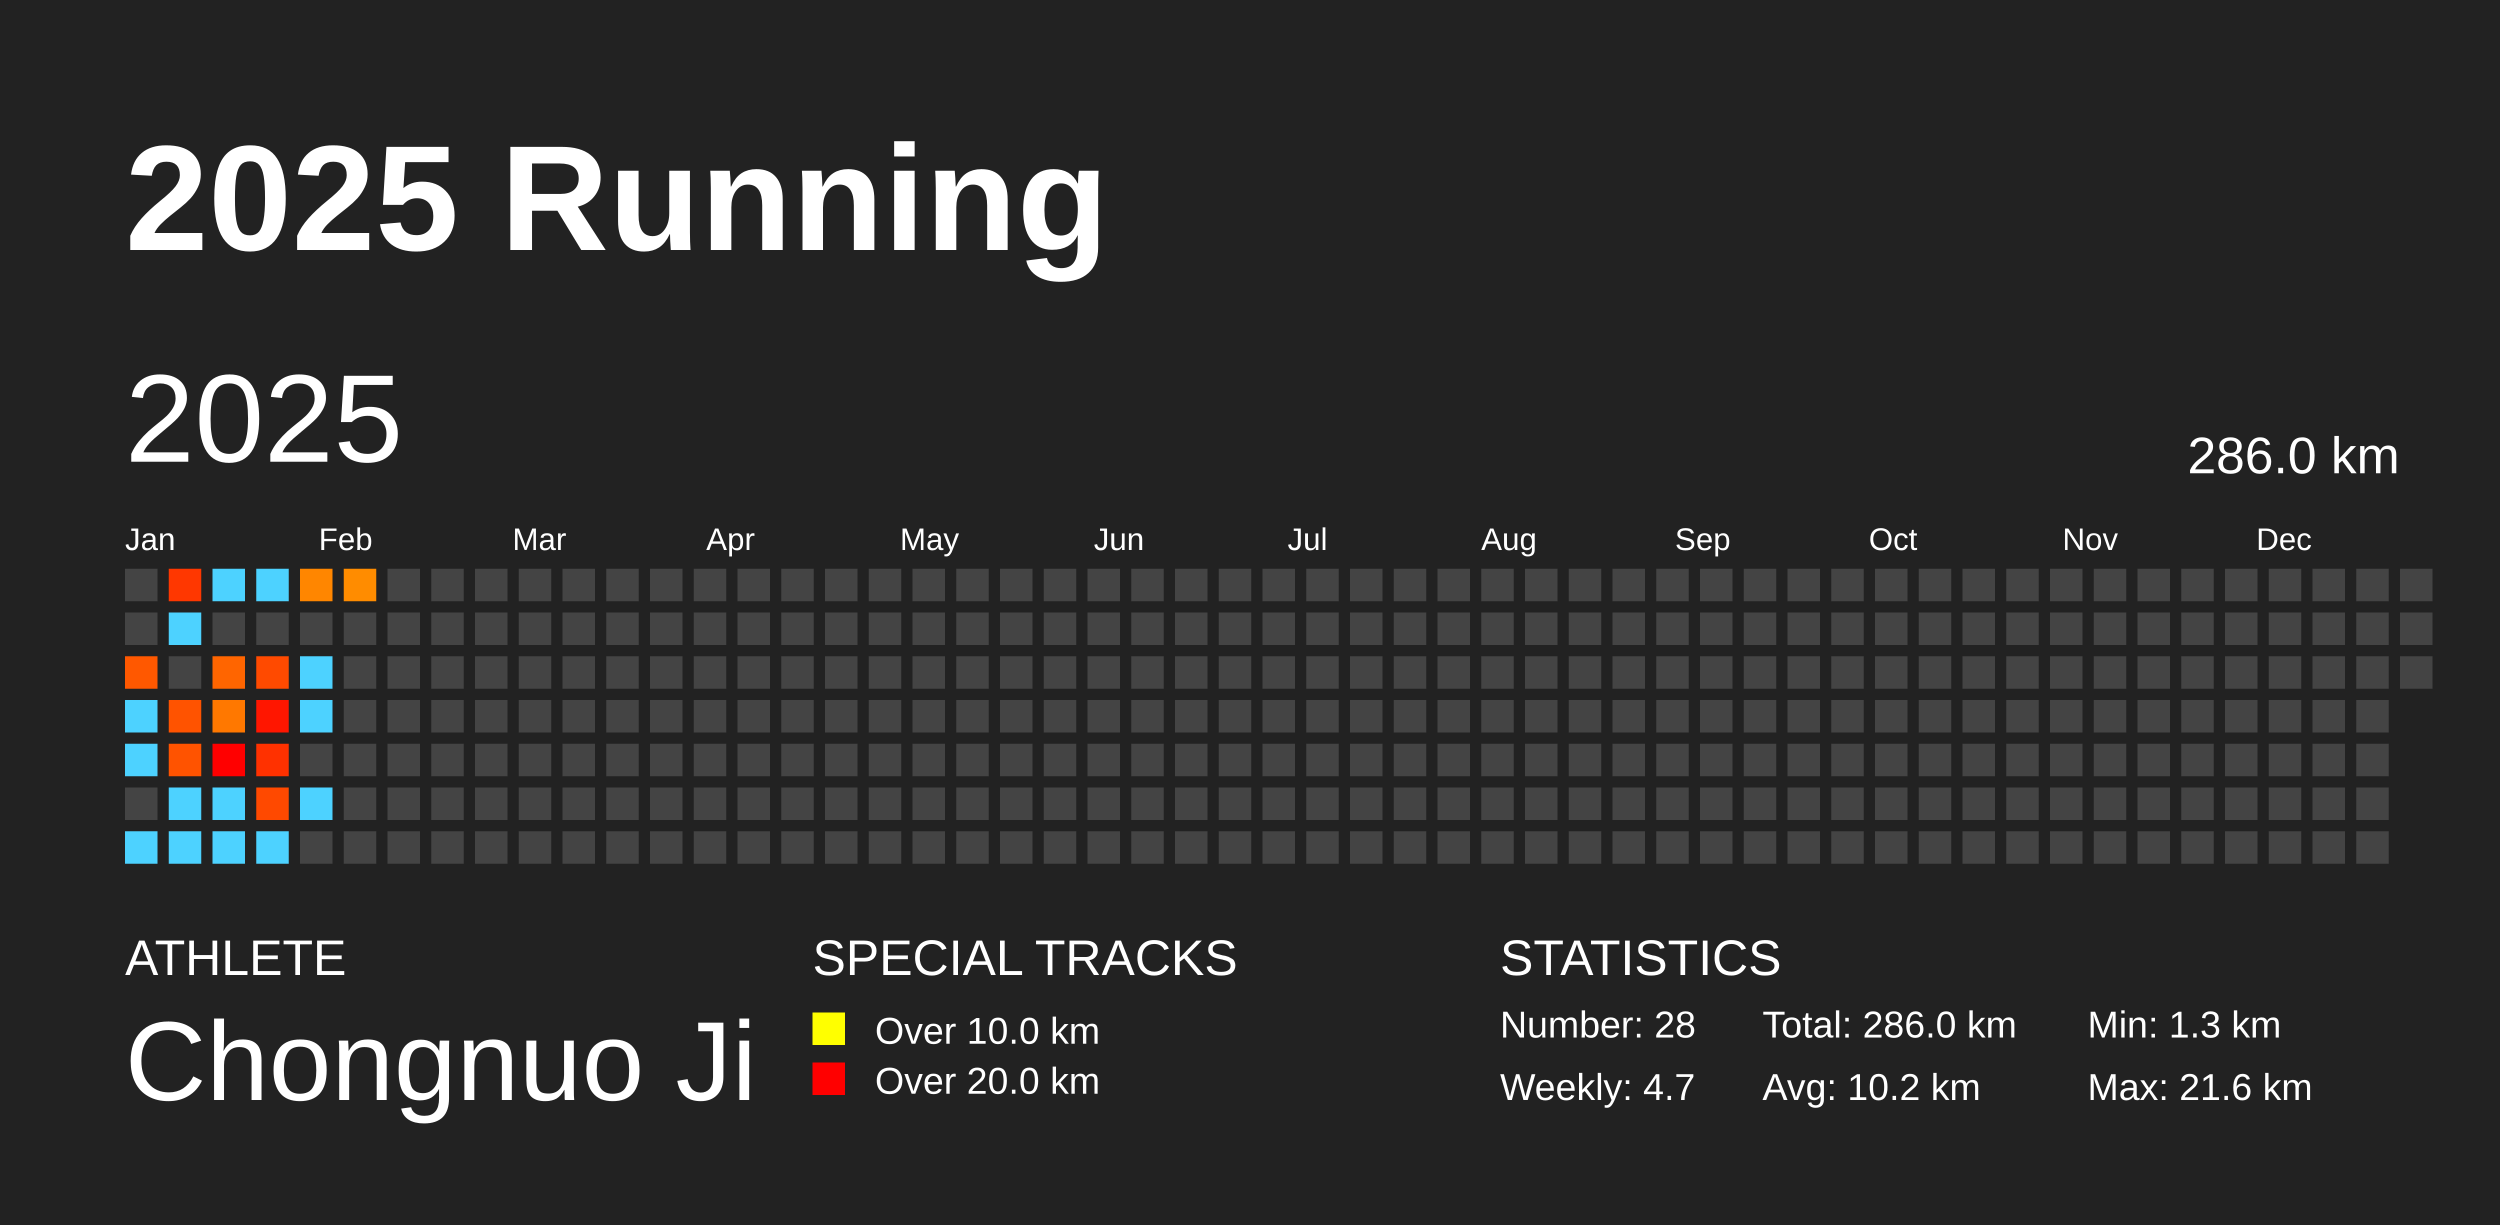
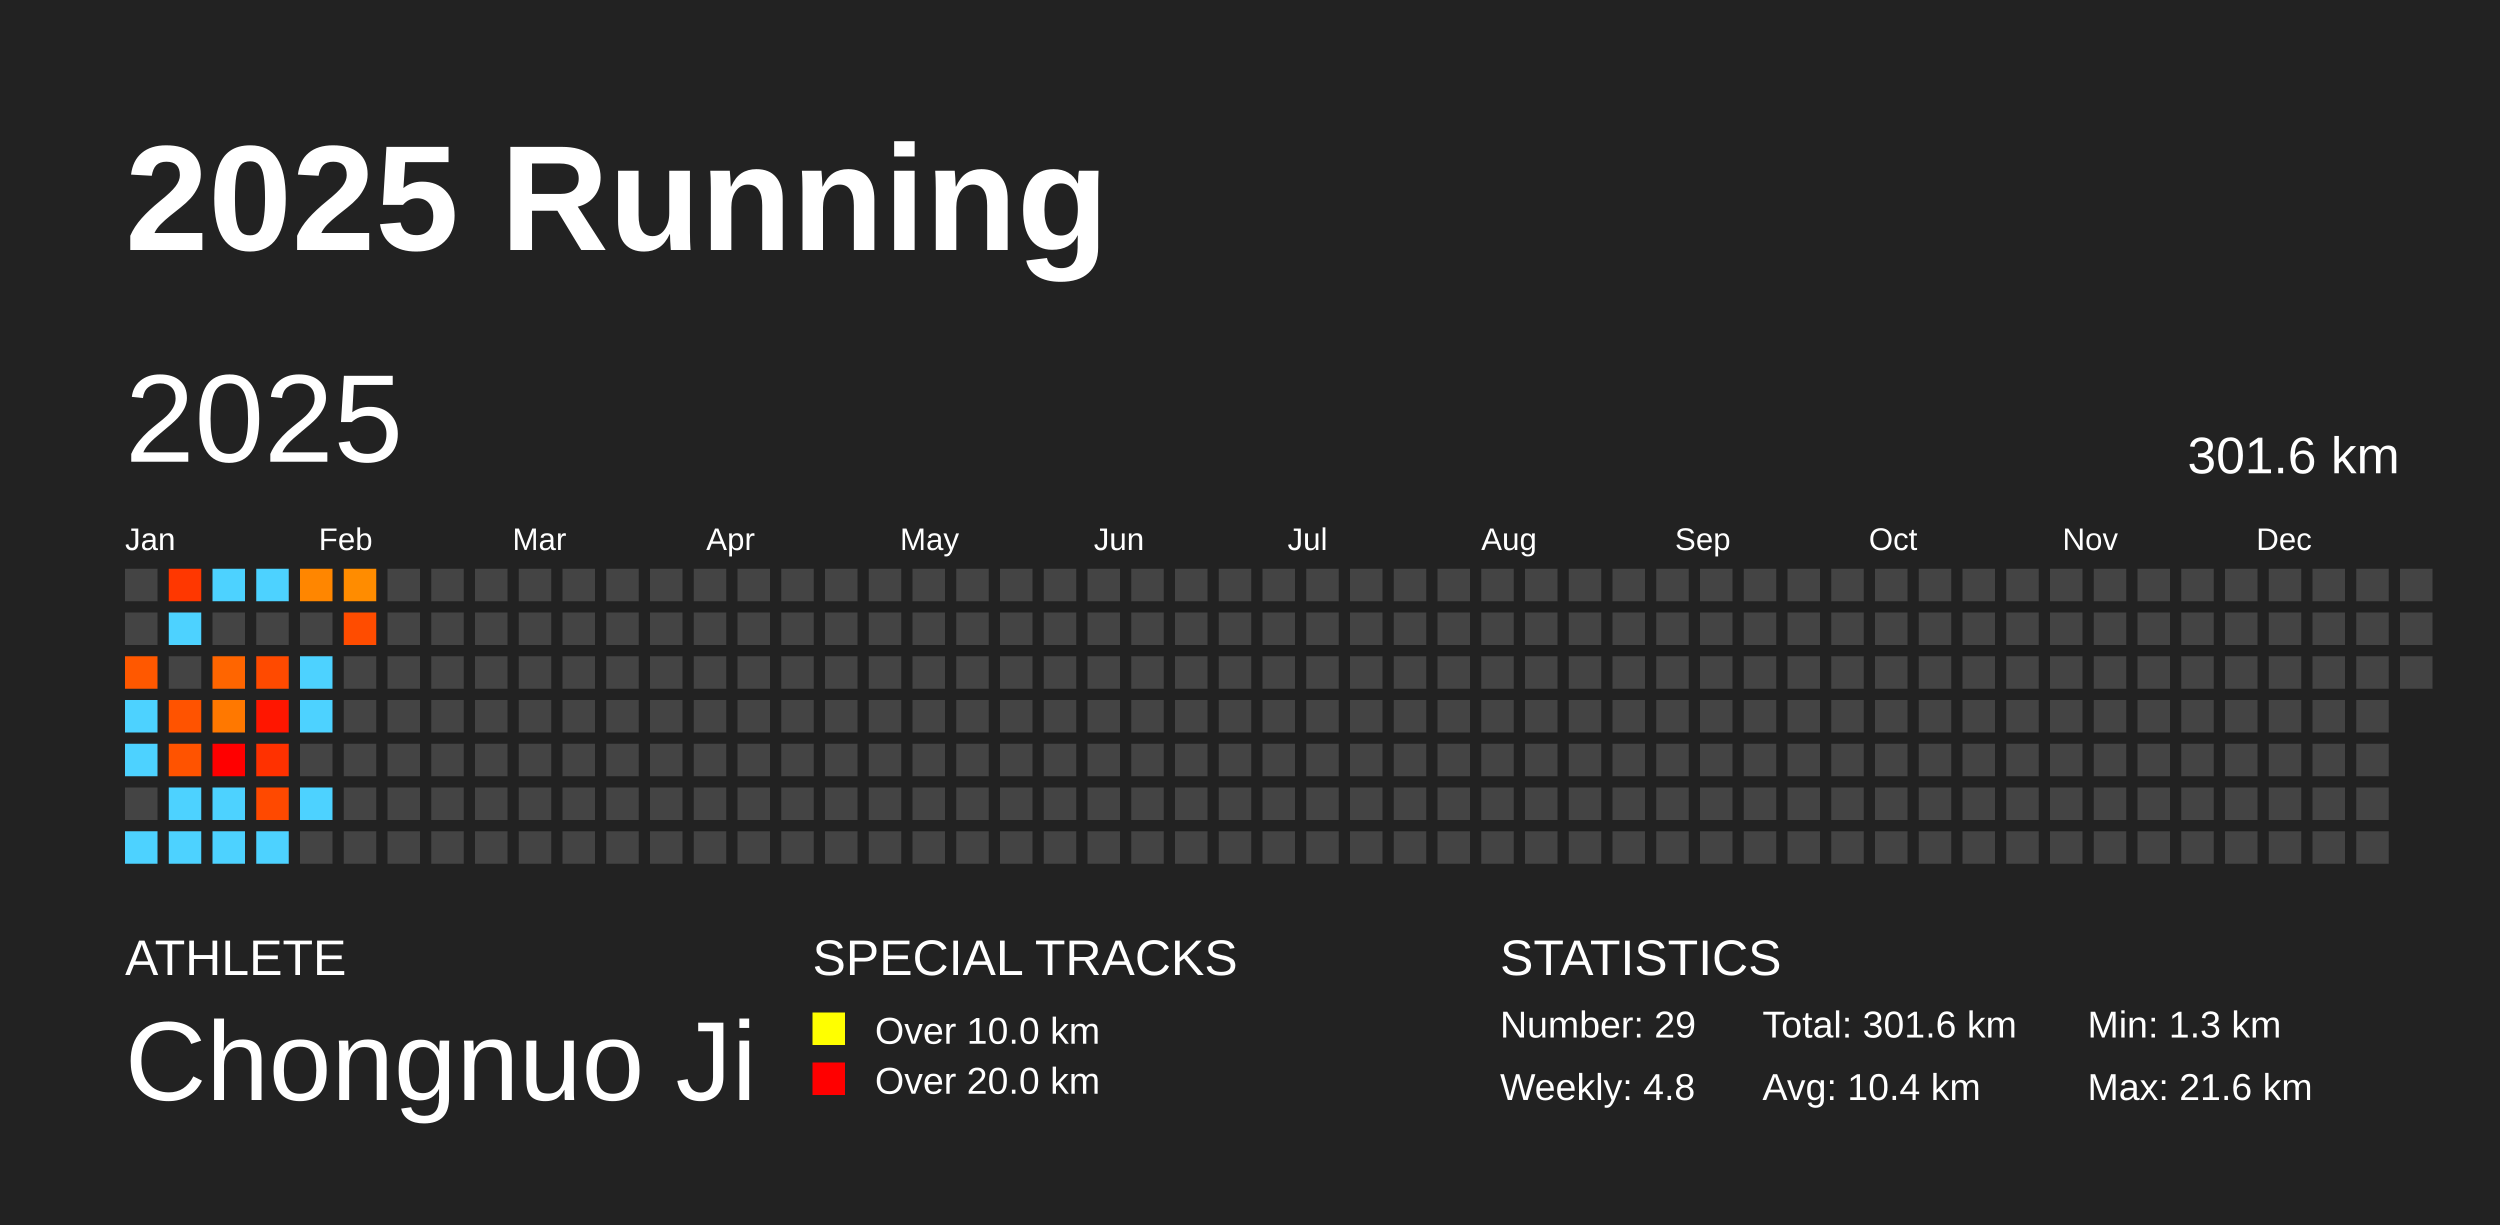
<svg xmlns="http://www.w3.org/2000/svg" baseProfile="full" height="98mm" version="1.1" viewBox="0,0,200,98" width="200mm">
  <defs />
  <rect fill="#222222" height="98" width="200" x="0" y="0" />
  <text fill="#FFFFFF" style="font-size:12px; font-family:Arial; font-weight:bold;" x="10" y="20">2025 Running</text>
  <text fill="#FFFFFF" style="font-size:4px; font-family:Arial" x="10" y="78">ATHLETE</text>
  <text fill="#FFFFFF" style="font-size:9px; font-family:Arial" x="10" y="88">Chongnuo Ji</text>
  <text fill="#FFFFFF" style="font-size:4px; font-family:Arial" x="65" y="78">SPECIAL TRACKS</text>
  <rect fill="yellow" height="2.6" width="2.6" x="65" y="81" />
  <text fill="#FFFFFF" style="font-size:3px; font-family:Arial" x="70" y="83.5">Over 10.0 km</text>
  <rect fill="red" height="2.6" width="2.6" x="65" y="85" />
  <text fill="#FFFFFF" style="font-size:3px; font-family:Arial" x="70" y="87.5">Over 20.0 km</text>
  <text fill="#FFFFFF" style="font-size:4px; font-family:Arial" x="120" y="78">STATISTICS</text>
-   <text fill="#FFFFFF" style="font-size:3px; font-family:Arial" x="120" y="83">Number: 28</text>
-   <text fill="#FFFFFF" style="font-size:3px; font-family:Arial" x="120" y="88">Weekly: 4.7</text>
-   <text fill="#FFFFFF" style="font-size:3px; font-family:Arial" x="141" y="83">Total: 286.0 km</text>
-   <text fill="#FFFFFF" style="font-size:3px; font-family:Arial" x="141" y="88">Avg: 10.2 km</text>
+   <text fill="#FFFFFF" style="font-size:3px; font-family:Arial" x="120" y="83">Number: 29</text>
+   <text fill="#FFFFFF" style="font-size:3px; font-family:Arial" x="120" y="88">Weekly: 4.8</text>
+   <text fill="#FFFFFF" style="font-size:3px; font-family:Arial" x="141" y="83">Total: 301.6 km</text>
+   <text fill="#FFFFFF" style="font-size:3px; font-family:Arial" x="141" y="88">Avg: 10.4 km</text>
  <text fill="#FFFFFF" style="font-size:3px; font-family:Arial" x="167" y="83">Min: 1.3 km</text>
  <text fill="#FFFFFF" style="font-size:3px; font-family:Arial" x="167" y="88">Max: 21.6 km</text>
  <text dominant-baseline="hanging" fill="#FFFFFF" style="font-size:10.0px; font-family:Arial;" x="10" y="30">2025</text>
-   <text dominant-baseline="hanging" fill="#FFFFFF" style="font-size:4.125px; font-family:Arial;" x="175" y="35">286.0 km</text>
+   <text dominant-baseline="hanging" fill="#FFFFFF" style="font-size:4.125px; font-family:Arial;" x="175" y="35">301.6 km</text>
  <text fill="#FFFFFF" style="font-size:2.5px; font-family:Arial" x="10.0" y="44">Jan</text>
  <text fill="#FFFFFF" style="font-size:2.5px; font-family:Arial" x="25.5" y="44">Feb</text>
  <text fill="#FFFFFF" style="font-size:2.5px; font-family:Arial" x="41.0" y="44">Mar</text>
  <text fill="#FFFFFF" style="font-size:2.5px; font-family:Arial" x="56.5" y="44">Apr</text>
  <text fill="#FFFFFF" style="font-size:2.5px; font-family:Arial" x="72.0" y="44">May</text>
  <text fill="#FFFFFF" style="font-size:2.5px; font-family:Arial" x="87.5" y="44">Jun</text>
  <text fill="#FFFFFF" style="font-size:2.5px; font-family:Arial" x="103.0" y="44">Jul</text>
  <text fill="#FFFFFF" style="font-size:2.5px; font-family:Arial" x="118.5" y="44">Aug</text>
  <text fill="#FFFFFF" style="font-size:2.5px; font-family:Arial" x="134.0" y="44">Sep</text>
  <text fill="#FFFFFF" style="font-size:2.5px; font-family:Arial" x="149.5" y="44">Oct</text>
  <text fill="#FFFFFF" style="font-size:2.5px; font-family:Arial" x="165.0" y="44">Nov</text>
  <text fill="#FFFFFF" style="font-size:2.5px; font-family:Arial" x="180.5" y="44">Dec</text>
  <rect fill="#444444" height="2.6" width="2.6" x="10.0" y="45.5" />
  <rect fill="#444444" height="2.6" width="2.6" x="10.0" y="49.0" />
  <rect fill="#ff5800" height="2.6" width="2.6" x="10.0" y="52.5" />
  <rect fill="#4dd2ff" height="2.6" width="2.6" x="10.0" y="56.0" />
  <rect fill="#4dd2ff" height="2.6" width="2.6" x="10.0" y="59.5" />
  <rect fill="#444444" height="2.6" width="2.6" x="10.0" y="63.0" />
  <rect fill="#4dd2ff" height="2.6" width="2.6" x="10.0" y="66.5" />
  <rect fill="#ff3700" height="2.6" width="2.6" x="13.5" y="45.5" />
  <rect fill="#4dd2ff" height="2.6" width="2.6" x="13.5" y="49.0" />
  <rect fill="#444444" height="2.6" width="2.6" x="13.5" y="52.5" />
  <rect fill="#ff5300" height="2.6" width="2.6" x="13.5" y="56.0" />
  <rect fill="#ff5300" height="2.6" width="2.6" x="13.5" y="59.5" />
  <rect fill="#4dd2ff" height="2.6" width="2.6" x="13.5" y="63.0" />
  <rect fill="#4dd2ff" height="2.6" width="2.6" x="13.5" y="66.5" />
  <rect fill="#4dd2ff" height="2.6" width="2.6" x="17.0" y="45.5" />
  <rect fill="#444444" height="2.6" width="2.6" x="17.0" y="49.0" />
  <rect fill="#ff6500" height="2.6" width="2.6" x="17.0" y="52.5" />
  <rect fill="#ff7800" height="2.6" width="2.6" x="17.0" y="56.0" />
  <rect fill="red" height="2.6" width="2.6" x="17.0" y="59.5" />
  <rect fill="#4dd2ff" height="2.6" width="2.6" x="17.0" y="63.0" />
  <rect fill="#4dd2ff" height="2.6" width="2.6" x="17.0" y="66.5" />
  <rect fill="#4dd2ff" height="2.6" width="2.6" x="20.5" y="45.5" />
  <rect fill="#444444" height="2.6" width="2.6" x="20.5" y="49.0" />
  <rect fill="#ff4a00" height="2.6" width="2.6" x="20.5" y="52.5" />
  <rect fill="#ff1600" height="2.6" width="2.6" x="20.5" y="56.0" />
  <rect fill="#ff3100" height="2.6" width="2.6" x="20.5" y="59.5" />
  <rect fill="#ff4900" height="2.6" width="2.6" x="20.5" y="63.0" />
  <rect fill="#4dd2ff" height="2.6" width="2.6" x="20.5" y="66.5" />
  <rect fill="#ff8600" height="2.6" width="2.6" x="24.0" y="45.5" />
  <rect fill="#444444" height="2.6" width="2.6" x="24.0" y="49.0" />
  <rect fill="#4dd2ff" height="2.6" width="2.6" x="24.0" y="52.5" />
  <rect fill="#4dd2ff" height="2.6" width="2.6" x="24.0" y="56.0" />
  <rect fill="#444444" height="2.6" width="2.6" x="24.0" y="59.5" />
  <rect fill="#4dd2ff" height="2.6" width="2.6" x="24.0" y="63.0" />
  <rect fill="#444444" height="2.6" width="2.6" x="24.0" y="66.5" />
  <rect fill="#ff8c00" height="2.6" width="2.6" x="27.5" y="45.5" />
-   <rect fill="#444444" height="2.6" width="2.6" x="27.5" y="49.0" />
+   <rect fill="#ff4c00" height="2.6" width="2.6" x="27.5" y="49.0" />
  <rect fill="#444444" height="2.6" width="2.6" x="27.5" y="52.5" />
  <rect fill="#444444" height="2.6" width="2.6" x="27.5" y="56.0" />
  <rect fill="#444444" height="2.6" width="2.6" x="27.5" y="59.5" />
  <rect fill="#444444" height="2.6" width="2.6" x="27.5" y="63.0" />
  <rect fill="#444444" height="2.6" width="2.6" x="27.5" y="66.5" />
  <rect fill="#444444" height="2.6" width="2.6" x="31.0" y="45.5" />
  <rect fill="#444444" height="2.6" width="2.6" x="31.0" y="49.0" />
  <rect fill="#444444" height="2.6" width="2.6" x="31.0" y="52.5" />
  <rect fill="#444444" height="2.6" width="2.6" x="31.0" y="56.0" />
  <rect fill="#444444" height="2.6" width="2.6" x="31.0" y="59.5" />
  <rect fill="#444444" height="2.6" width="2.6" x="31.0" y="63.0" />
  <rect fill="#444444" height="2.6" width="2.6" x="31.0" y="66.5" />
  <rect fill="#444444" height="2.6" width="2.6" x="34.5" y="45.5" />
  <rect fill="#444444" height="2.6" width="2.6" x="34.5" y="49.0" />
  <rect fill="#444444" height="2.6" width="2.6" x="34.5" y="52.5" />
  <rect fill="#444444" height="2.6" width="2.6" x="34.5" y="56.0" />
  <rect fill="#444444" height="2.6" width="2.6" x="34.5" y="59.5" />
  <rect fill="#444444" height="2.6" width="2.6" x="34.5" y="63.0" />
  <rect fill="#444444" height="2.6" width="2.6" x="34.5" y="66.5" />
  <rect fill="#444444" height="2.6" width="2.6" x="38.0" y="45.5" />
  <rect fill="#444444" height="2.6" width="2.6" x="38.0" y="49.0" />
  <rect fill="#444444" height="2.6" width="2.6" x="38.0" y="52.5" />
  <rect fill="#444444" height="2.6" width="2.6" x="38.0" y="56.0" />
  <rect fill="#444444" height="2.6" width="2.6" x="38.0" y="59.5" />
  <rect fill="#444444" height="2.6" width="2.6" x="38.0" y="63.0" />
  <rect fill="#444444" height="2.6" width="2.6" x="38.0" y="66.5" />
  <rect fill="#444444" height="2.6" width="2.6" x="41.5" y="45.5" />
  <rect fill="#444444" height="2.6" width="2.6" x="41.5" y="49.0" />
  <rect fill="#444444" height="2.6" width="2.6" x="41.5" y="52.5" />
  <rect fill="#444444" height="2.6" width="2.6" x="41.5" y="56.0" />
  <rect fill="#444444" height="2.6" width="2.6" x="41.5" y="59.5" />
  <rect fill="#444444" height="2.6" width="2.6" x="41.5" y="63.0" />
  <rect fill="#444444" height="2.6" width="2.6" x="41.5" y="66.5" />
  <rect fill="#444444" height="2.6" width="2.6" x="45.0" y="45.5" />
  <rect fill="#444444" height="2.6" width="2.6" x="45.0" y="49.0" />
  <rect fill="#444444" height="2.6" width="2.6" x="45.0" y="52.5" />
  <rect fill="#444444" height="2.6" width="2.6" x="45.0" y="56.0" />
  <rect fill="#444444" height="2.6" width="2.6" x="45.0" y="59.5" />
  <rect fill="#444444" height="2.6" width="2.6" x="45.0" y="63.0" />
  <rect fill="#444444" height="2.6" width="2.6" x="45.0" y="66.5" />
  <rect fill="#444444" height="2.6" width="2.6" x="48.5" y="45.5" />
  <rect fill="#444444" height="2.6" width="2.6" x="48.5" y="49.0" />
  <rect fill="#444444" height="2.6" width="2.6" x="48.5" y="52.5" />
  <rect fill="#444444" height="2.6" width="2.6" x="48.5" y="56.0" />
  <rect fill="#444444" height="2.6" width="2.6" x="48.5" y="59.5" />
  <rect fill="#444444" height="2.6" width="2.6" x="48.5" y="63.0" />
  <rect fill="#444444" height="2.6" width="2.6" x="48.5" y="66.5" />
  <rect fill="#444444" height="2.6" width="2.6" x="52.0" y="45.5" />
  <rect fill="#444444" height="2.6" width="2.6" x="52.0" y="49.0" />
  <rect fill="#444444" height="2.6" width="2.6" x="52.0" y="52.5" />
  <rect fill="#444444" height="2.6" width="2.6" x="52.0" y="56.0" />
  <rect fill="#444444" height="2.6" width="2.6" x="52.0" y="59.5" />
  <rect fill="#444444" height="2.6" width="2.6" x="52.0" y="63.0" />
  <rect fill="#444444" height="2.6" width="2.6" x="52.0" y="66.5" />
  <rect fill="#444444" height="2.6" width="2.6" x="55.5" y="45.5" />
  <rect fill="#444444" height="2.6" width="2.6" x="55.5" y="49.0" />
  <rect fill="#444444" height="2.6" width="2.6" x="55.5" y="52.5" />
  <rect fill="#444444" height="2.6" width="2.6" x="55.5" y="56.0" />
  <rect fill="#444444" height="2.6" width="2.6" x="55.5" y="59.5" />
  <rect fill="#444444" height="2.6" width="2.6" x="55.5" y="63.0" />
  <rect fill="#444444" height="2.6" width="2.6" x="55.5" y="66.5" />
  <rect fill="#444444" height="2.6" width="2.6" x="59.0" y="45.5" />
  <rect fill="#444444" height="2.6" width="2.6" x="59.0" y="49.0" />
  <rect fill="#444444" height="2.6" width="2.6" x="59.0" y="52.5" />
  <rect fill="#444444" height="2.6" width="2.6" x="59.0" y="56.0" />
  <rect fill="#444444" height="2.6" width="2.6" x="59.0" y="59.5" />
  <rect fill="#444444" height="2.6" width="2.6" x="59.0" y="63.0" />
  <rect fill="#444444" height="2.6" width="2.6" x="59.0" y="66.5" />
  <rect fill="#444444" height="2.6" width="2.6" x="62.5" y="45.5" />
  <rect fill="#444444" height="2.6" width="2.6" x="62.5" y="49.0" />
  <rect fill="#444444" height="2.6" width="2.6" x="62.5" y="52.5" />
  <rect fill="#444444" height="2.6" width="2.6" x="62.5" y="56.0" />
  <rect fill="#444444" height="2.6" width="2.6" x="62.5" y="59.5" />
  <rect fill="#444444" height="2.6" width="2.6" x="62.5" y="63.0" />
  <rect fill="#444444" height="2.6" width="2.6" x="62.5" y="66.5" />
  <rect fill="#444444" height="2.6" width="2.6" x="66.0" y="45.5" />
  <rect fill="#444444" height="2.6" width="2.6" x="66.0" y="49.0" />
  <rect fill="#444444" height="2.6" width="2.6" x="66.0" y="52.5" />
  <rect fill="#444444" height="2.6" width="2.6" x="66.0" y="56.0" />
  <rect fill="#444444" height="2.6" width="2.6" x="66.0" y="59.5" />
  <rect fill="#444444" height="2.6" width="2.6" x="66.0" y="63.0" />
  <rect fill="#444444" height="2.6" width="2.6" x="66.0" y="66.5" />
  <rect fill="#444444" height="2.6" width="2.6" x="69.5" y="45.5" />
  <rect fill="#444444" height="2.6" width="2.6" x="69.5" y="49.0" />
  <rect fill="#444444" height="2.6" width="2.6" x="69.5" y="52.5" />
  <rect fill="#444444" height="2.6" width="2.6" x="69.5" y="56.0" />
  <rect fill="#444444" height="2.6" width="2.6" x="69.5" y="59.5" />
  <rect fill="#444444" height="2.6" width="2.6" x="69.5" y="63.0" />
  <rect fill="#444444" height="2.6" width="2.6" x="69.5" y="66.5" />
  <rect fill="#444444" height="2.6" width="2.6" x="73.0" y="45.5" />
  <rect fill="#444444" height="2.6" width="2.6" x="73.0" y="49.0" />
  <rect fill="#444444" height="2.6" width="2.6" x="73.0" y="52.5" />
  <rect fill="#444444" height="2.6" width="2.6" x="73.0" y="56.0" />
  <rect fill="#444444" height="2.6" width="2.6" x="73.0" y="59.5" />
  <rect fill="#444444" height="2.6" width="2.6" x="73.0" y="63.0" />
  <rect fill="#444444" height="2.6" width="2.6" x="73.0" y="66.5" />
  <rect fill="#444444" height="2.6" width="2.6" x="76.5" y="45.5" />
  <rect fill="#444444" height="2.6" width="2.6" x="76.5" y="49.0" />
  <rect fill="#444444" height="2.6" width="2.6" x="76.5" y="52.5" />
  <rect fill="#444444" height="2.6" width="2.6" x="76.5" y="56.0" />
  <rect fill="#444444" height="2.6" width="2.6" x="76.5" y="59.5" />
  <rect fill="#444444" height="2.6" width="2.6" x="76.5" y="63.0" />
  <rect fill="#444444" height="2.6" width="2.6" x="76.5" y="66.5" />
  <rect fill="#444444" height="2.6" width="2.6" x="80.0" y="45.5" />
  <rect fill="#444444" height="2.6" width="2.6" x="80.0" y="49.0" />
  <rect fill="#444444" height="2.6" width="2.6" x="80.0" y="52.5" />
  <rect fill="#444444" height="2.6" width="2.6" x="80.0" y="56.0" />
  <rect fill="#444444" height="2.6" width="2.6" x="80.0" y="59.5" />
  <rect fill="#444444" height="2.6" width="2.6" x="80.0" y="63.0" />
  <rect fill="#444444" height="2.6" width="2.6" x="80.0" y="66.5" />
  <rect fill="#444444" height="2.6" width="2.6" x="83.5" y="45.5" />
  <rect fill="#444444" height="2.6" width="2.6" x="83.5" y="49.0" />
  <rect fill="#444444" height="2.6" width="2.6" x="83.5" y="52.5" />
  <rect fill="#444444" height="2.6" width="2.6" x="83.5" y="56.0" />
  <rect fill="#444444" height="2.6" width="2.6" x="83.5" y="59.5" />
  <rect fill="#444444" height="2.6" width="2.6" x="83.5" y="63.0" />
  <rect fill="#444444" height="2.6" width="2.6" x="83.5" y="66.5" />
  <rect fill="#444444" height="2.6" width="2.6" x="87.0" y="45.5" />
  <rect fill="#444444" height="2.6" width="2.6" x="87.0" y="49.0" />
  <rect fill="#444444" height="2.6" width="2.6" x="87.0" y="52.5" />
  <rect fill="#444444" height="2.6" width="2.6" x="87.0" y="56.0" />
  <rect fill="#444444" height="2.6" width="2.6" x="87.0" y="59.5" />
  <rect fill="#444444" height="2.6" width="2.6" x="87.0" y="63.0" />
  <rect fill="#444444" height="2.6" width="2.6" x="87.0" y="66.5" />
  <rect fill="#444444" height="2.6" width="2.6" x="90.5" y="45.5" />
  <rect fill="#444444" height="2.6" width="2.6" x="90.5" y="49.0" />
  <rect fill="#444444" height="2.6" width="2.6" x="90.5" y="52.5" />
  <rect fill="#444444" height="2.6" width="2.6" x="90.5" y="56.0" />
  <rect fill="#444444" height="2.6" width="2.6" x="90.5" y="59.5" />
  <rect fill="#444444" height="2.6" width="2.6" x="90.5" y="63.0" />
  <rect fill="#444444" height="2.6" width="2.6" x="90.5" y="66.5" />
  <rect fill="#444444" height="2.6" width="2.6" x="94.0" y="45.5" />
  <rect fill="#444444" height="2.6" width="2.6" x="94.0" y="49.0" />
  <rect fill="#444444" height="2.6" width="2.6" x="94.0" y="52.5" />
  <rect fill="#444444" height="2.6" width="2.6" x="94.0" y="56.0" />
  <rect fill="#444444" height="2.6" width="2.6" x="94.0" y="59.5" />
  <rect fill="#444444" height="2.6" width="2.6" x="94.0" y="63.0" />
  <rect fill="#444444" height="2.6" width="2.6" x="94.0" y="66.5" />
  <rect fill="#444444" height="2.6" width="2.6" x="97.5" y="45.5" />
  <rect fill="#444444" height="2.6" width="2.6" x="97.5" y="49.0" />
  <rect fill="#444444" height="2.6" width="2.6" x="97.5" y="52.5" />
  <rect fill="#444444" height="2.6" width="2.6" x="97.5" y="56.0" />
  <rect fill="#444444" height="2.6" width="2.6" x="97.5" y="59.5" />
  <rect fill="#444444" height="2.6" width="2.6" x="97.5" y="63.0" />
  <rect fill="#444444" height="2.6" width="2.6" x="97.5" y="66.5" />
  <rect fill="#444444" height="2.6" width="2.6" x="101.0" y="45.5" />
  <rect fill="#444444" height="2.6" width="2.6" x="101.0" y="49.0" />
  <rect fill="#444444" height="2.6" width="2.6" x="101.0" y="52.5" />
  <rect fill="#444444" height="2.6" width="2.6" x="101.0" y="56.0" />
  <rect fill="#444444" height="2.6" width="2.6" x="101.0" y="59.5" />
  <rect fill="#444444" height="2.6" width="2.6" x="101.0" y="63.0" />
  <rect fill="#444444" height="2.6" width="2.6" x="101.0" y="66.5" />
  <rect fill="#444444" height="2.6" width="2.6" x="104.5" y="45.5" />
  <rect fill="#444444" height="2.6" width="2.6" x="104.5" y="49.0" />
  <rect fill="#444444" height="2.6" width="2.6" x="104.5" y="52.5" />
  <rect fill="#444444" height="2.6" width="2.6" x="104.5" y="56.0" />
  <rect fill="#444444" height="2.6" width="2.6" x="104.5" y="59.5" />
  <rect fill="#444444" height="2.6" width="2.6" x="104.5" y="63.0" />
  <rect fill="#444444" height="2.6" width="2.6" x="104.5" y="66.5" />
  <rect fill="#444444" height="2.6" width="2.6" x="108.0" y="45.5" />
  <rect fill="#444444" height="2.6" width="2.6" x="108.0" y="49.0" />
  <rect fill="#444444" height="2.6" width="2.6" x="108.0" y="52.5" />
  <rect fill="#444444" height="2.6" width="2.6" x="108.0" y="56.0" />
  <rect fill="#444444" height="2.6" width="2.6" x="108.0" y="59.5" />
  <rect fill="#444444" height="2.6" width="2.6" x="108.0" y="63.0" />
  <rect fill="#444444" height="2.6" width="2.6" x="108.0" y="66.5" />
  <rect fill="#444444" height="2.6" width="2.6" x="111.5" y="45.5" />
  <rect fill="#444444" height="2.6" width="2.6" x="111.5" y="49.0" />
  <rect fill="#444444" height="2.6" width="2.6" x="111.5" y="52.5" />
  <rect fill="#444444" height="2.6" width="2.6" x="111.5" y="56.0" />
  <rect fill="#444444" height="2.6" width="2.6" x="111.5" y="59.5" />
  <rect fill="#444444" height="2.6" width="2.6" x="111.5" y="63.0" />
  <rect fill="#444444" height="2.6" width="2.6" x="111.5" y="66.5" />
  <rect fill="#444444" height="2.6" width="2.6" x="115.0" y="45.5" />
  <rect fill="#444444" height="2.6" width="2.6" x="115.0" y="49.0" />
  <rect fill="#444444" height="2.6" width="2.6" x="115.0" y="52.5" />
  <rect fill="#444444" height="2.6" width="2.6" x="115.0" y="56.0" />
  <rect fill="#444444" height="2.6" width="2.6" x="115.0" y="59.5" />
  <rect fill="#444444" height="2.6" width="2.6" x="115.0" y="63.0" />
  <rect fill="#444444" height="2.6" width="2.6" x="115.0" y="66.5" />
  <rect fill="#444444" height="2.6" width="2.6" x="118.5" y="45.5" />
  <rect fill="#444444" height="2.6" width="2.6" x="118.5" y="49.0" />
  <rect fill="#444444" height="2.6" width="2.6" x="118.5" y="52.5" />
  <rect fill="#444444" height="2.6" width="2.6" x="118.5" y="56.0" />
  <rect fill="#444444" height="2.6" width="2.6" x="118.5" y="59.5" />
  <rect fill="#444444" height="2.6" width="2.6" x="118.5" y="63.0" />
  <rect fill="#444444" height="2.6" width="2.6" x="118.5" y="66.5" />
  <rect fill="#444444" height="2.6" width="2.6" x="122.0" y="45.5" />
  <rect fill="#444444" height="2.6" width="2.6" x="122.0" y="49.0" />
  <rect fill="#444444" height="2.6" width="2.6" x="122.0" y="52.5" />
  <rect fill="#444444" height="2.6" width="2.6" x="122.0" y="56.0" />
  <rect fill="#444444" height="2.6" width="2.6" x="122.0" y="59.5" />
  <rect fill="#444444" height="2.6" width="2.6" x="122.0" y="63.0" />
  <rect fill="#444444" height="2.6" width="2.6" x="122.0" y="66.5" />
  <rect fill="#444444" height="2.6" width="2.6" x="125.5" y="45.5" />
  <rect fill="#444444" height="2.6" width="2.6" x="125.5" y="49.0" />
  <rect fill="#444444" height="2.6" width="2.6" x="125.5" y="52.5" />
  <rect fill="#444444" height="2.6" width="2.6" x="125.5" y="56.0" />
  <rect fill="#444444" height="2.6" width="2.6" x="125.5" y="59.5" />
  <rect fill="#444444" height="2.6" width="2.6" x="125.5" y="63.0" />
  <rect fill="#444444" height="2.6" width="2.6" x="125.5" y="66.5" />
  <rect fill="#444444" height="2.6" width="2.6" x="129.0" y="45.5" />
  <rect fill="#444444" height="2.6" width="2.6" x="129.0" y="49.0" />
  <rect fill="#444444" height="2.6" width="2.6" x="129.0" y="52.5" />
  <rect fill="#444444" height="2.6" width="2.6" x="129.0" y="56.0" />
  <rect fill="#444444" height="2.6" width="2.6" x="129.0" y="59.5" />
  <rect fill="#444444" height="2.6" width="2.6" x="129.0" y="63.0" />
  <rect fill="#444444" height="2.6" width="2.6" x="129.0" y="66.5" />
  <rect fill="#444444" height="2.6" width="2.6" x="132.5" y="45.5" />
  <rect fill="#444444" height="2.6" width="2.6" x="132.5" y="49.0" />
  <rect fill="#444444" height="2.6" width="2.6" x="132.5" y="52.5" />
  <rect fill="#444444" height="2.6" width="2.6" x="132.5" y="56.0" />
  <rect fill="#444444" height="2.6" width="2.6" x="132.5" y="59.5" />
  <rect fill="#444444" height="2.6" width="2.6" x="132.5" y="63.0" />
  <rect fill="#444444" height="2.6" width="2.6" x="132.5" y="66.5" />
  <rect fill="#444444" height="2.6" width="2.6" x="136.0" y="45.5" />
  <rect fill="#444444" height="2.6" width="2.6" x="136.0" y="49.0" />
  <rect fill="#444444" height="2.6" width="2.6" x="136.0" y="52.5" />
  <rect fill="#444444" height="2.6" width="2.6" x="136.0" y="56.0" />
  <rect fill="#444444" height="2.6" width="2.6" x="136.0" y="59.5" />
  <rect fill="#444444" height="2.6" width="2.6" x="136.0" y="63.0" />
  <rect fill="#444444" height="2.6" width="2.6" x="136.0" y="66.5" />
  <rect fill="#444444" height="2.6" width="2.6" x="139.5" y="45.5" />
  <rect fill="#444444" height="2.6" width="2.6" x="139.5" y="49.0" />
  <rect fill="#444444" height="2.6" width="2.6" x="139.5" y="52.5" />
  <rect fill="#444444" height="2.6" width="2.6" x="139.5" y="56.0" />
  <rect fill="#444444" height="2.6" width="2.6" x="139.5" y="59.5" />
  <rect fill="#444444" height="2.6" width="2.6" x="139.5" y="63.0" />
  <rect fill="#444444" height="2.6" width="2.6" x="139.5" y="66.5" />
  <rect fill="#444444" height="2.6" width="2.6" x="143.0" y="45.5" />
  <rect fill="#444444" height="2.6" width="2.6" x="143.0" y="49.0" />
  <rect fill="#444444" height="2.6" width="2.6" x="143.0" y="52.5" />
  <rect fill="#444444" height="2.6" width="2.6" x="143.0" y="56.0" />
  <rect fill="#444444" height="2.6" width="2.6" x="143.0" y="59.5" />
  <rect fill="#444444" height="2.6" width="2.6" x="143.0" y="63.0" />
  <rect fill="#444444" height="2.6" width="2.6" x="143.0" y="66.5" />
  <rect fill="#444444" height="2.6" width="2.6" x="146.5" y="45.5" />
  <rect fill="#444444" height="2.6" width="2.6" x="146.5" y="49.0" />
  <rect fill="#444444" height="2.6" width="2.6" x="146.5" y="52.5" />
  <rect fill="#444444" height="2.6" width="2.6" x="146.5" y="56.0" />
  <rect fill="#444444" height="2.6" width="2.6" x="146.5" y="59.5" />
  <rect fill="#444444" height="2.6" width="2.6" x="146.5" y="63.0" />
  <rect fill="#444444" height="2.6" width="2.6" x="146.5" y="66.5" />
  <rect fill="#444444" height="2.6" width="2.6" x="150.0" y="45.5" />
  <rect fill="#444444" height="2.6" width="2.6" x="150.0" y="49.0" />
  <rect fill="#444444" height="2.6" width="2.6" x="150.0" y="52.5" />
  <rect fill="#444444" height="2.6" width="2.6" x="150.0" y="56.0" />
  <rect fill="#444444" height="2.6" width="2.6" x="150.0" y="59.5" />
  <rect fill="#444444" height="2.6" width="2.6" x="150.0" y="63.0" />
  <rect fill="#444444" height="2.6" width="2.6" x="150.0" y="66.5" />
  <rect fill="#444444" height="2.6" width="2.6" x="153.5" y="45.5" />
  <rect fill="#444444" height="2.6" width="2.6" x="153.5" y="49.0" />
  <rect fill="#444444" height="2.6" width="2.6" x="153.5" y="52.5" />
  <rect fill="#444444" height="2.6" width="2.6" x="153.5" y="56.0" />
  <rect fill="#444444" height="2.6" width="2.6" x="153.5" y="59.5" />
  <rect fill="#444444" height="2.6" width="2.6" x="153.5" y="63.0" />
  <rect fill="#444444" height="2.6" width="2.6" x="153.5" y="66.5" />
  <rect fill="#444444" height="2.6" width="2.6" x="157.0" y="45.5" />
  <rect fill="#444444" height="2.6" width="2.6" x="157.0" y="49.0" />
  <rect fill="#444444" height="2.6" width="2.6" x="157.0" y="52.5" />
  <rect fill="#444444" height="2.6" width="2.6" x="157.0" y="56.0" />
  <rect fill="#444444" height="2.6" width="2.6" x="157.0" y="59.5" />
  <rect fill="#444444" height="2.6" width="2.6" x="157.0" y="63.0" />
  <rect fill="#444444" height="2.6" width="2.6" x="157.0" y="66.5" />
  <rect fill="#444444" height="2.6" width="2.6" x="160.5" y="45.5" />
  <rect fill="#444444" height="2.6" width="2.6" x="160.5" y="49.0" />
  <rect fill="#444444" height="2.6" width="2.6" x="160.5" y="52.5" />
  <rect fill="#444444" height="2.6" width="2.6" x="160.5" y="56.0" />
  <rect fill="#444444" height="2.6" width="2.6" x="160.5" y="59.5" />
  <rect fill="#444444" height="2.6" width="2.6" x="160.5" y="63.0" />
  <rect fill="#444444" height="2.6" width="2.6" x="160.5" y="66.5" />
  <rect fill="#444444" height="2.6" width="2.6" x="164.0" y="45.5" />
  <rect fill="#444444" height="2.6" width="2.6" x="164.0" y="49.0" />
  <rect fill="#444444" height="2.6" width="2.6" x="164.0" y="52.5" />
  <rect fill="#444444" height="2.6" width="2.6" x="164.0" y="56.0" />
  <rect fill="#444444" height="2.6" width="2.6" x="164.0" y="59.5" />
  <rect fill="#444444" height="2.6" width="2.6" x="164.0" y="63.0" />
  <rect fill="#444444" height="2.6" width="2.6" x="164.0" y="66.5" />
  <rect fill="#444444" height="2.6" width="2.6" x="167.5" y="45.5" />
  <rect fill="#444444" height="2.6" width="2.6" x="167.5" y="49.0" />
  <rect fill="#444444" height="2.6" width="2.6" x="167.5" y="52.5" />
  <rect fill="#444444" height="2.6" width="2.6" x="167.5" y="56.0" />
  <rect fill="#444444" height="2.6" width="2.6" x="167.5" y="59.5" />
  <rect fill="#444444" height="2.6" width="2.6" x="167.5" y="63.0" />
  <rect fill="#444444" height="2.6" width="2.6" x="167.5" y="66.5" />
  <rect fill="#444444" height="2.6" width="2.6" x="171.0" y="45.5" />
  <rect fill="#444444" height="2.6" width="2.6" x="171.0" y="49.0" />
  <rect fill="#444444" height="2.6" width="2.6" x="171.0" y="52.5" />
  <rect fill="#444444" height="2.6" width="2.6" x="171.0" y="56.0" />
  <rect fill="#444444" height="2.6" width="2.6" x="171.0" y="59.5" />
  <rect fill="#444444" height="2.6" width="2.6" x="171.0" y="63.0" />
  <rect fill="#444444" height="2.6" width="2.6" x="171.0" y="66.5" />
  <rect fill="#444444" height="2.6" width="2.6" x="174.5" y="45.5" />
  <rect fill="#444444" height="2.6" width="2.6" x="174.5" y="49.0" />
  <rect fill="#444444" height="2.6" width="2.6" x="174.5" y="52.5" />
  <rect fill="#444444" height="2.6" width="2.6" x="174.5" y="56.0" />
  <rect fill="#444444" height="2.6" width="2.6" x="174.5" y="59.5" />
  <rect fill="#444444" height="2.6" width="2.6" x="174.5" y="63.0" />
  <rect fill="#444444" height="2.6" width="2.6" x="174.5" y="66.5" />
  <rect fill="#444444" height="2.6" width="2.6" x="178.0" y="45.5" />
  <rect fill="#444444" height="2.6" width="2.6" x="178.0" y="49.0" />
  <rect fill="#444444" height="2.6" width="2.6" x="178.0" y="52.5" />
  <rect fill="#444444" height="2.6" width="2.6" x="178.0" y="56.0" />
  <rect fill="#444444" height="2.6" width="2.6" x="178.0" y="59.5" />
  <rect fill="#444444" height="2.6" width="2.6" x="178.0" y="63.0" />
  <rect fill="#444444" height="2.6" width="2.6" x="178.0" y="66.5" />
  <rect fill="#444444" height="2.6" width="2.6" x="181.5" y="45.5" />
  <rect fill="#444444" height="2.6" width="2.6" x="181.5" y="49.0" />
  <rect fill="#444444" height="2.6" width="2.6" x="181.5" y="52.5" />
  <rect fill="#444444" height="2.6" width="2.6" x="181.5" y="56.0" />
  <rect fill="#444444" height="2.6" width="2.6" x="181.5" y="59.5" />
  <rect fill="#444444" height="2.6" width="2.6" x="181.5" y="63.0" />
  <rect fill="#444444" height="2.6" width="2.6" x="181.5" y="66.5" />
  <rect fill="#444444" height="2.6" width="2.6" x="185.0" y="45.5" />
  <rect fill="#444444" height="2.6" width="2.6" x="185.0" y="49.0" />
  <rect fill="#444444" height="2.6" width="2.6" x="185.0" y="52.5" />
  <rect fill="#444444" height="2.6" width="2.6" x="185.0" y="56.0" />
  <rect fill="#444444" height="2.6" width="2.6" x="185.0" y="59.5" />
  <rect fill="#444444" height="2.6" width="2.6" x="185.0" y="63.0" />
  <rect fill="#444444" height="2.6" width="2.6" x="185.0" y="66.5" />
  <rect fill="#444444" height="2.6" width="2.6" x="188.5" y="45.5" />
  <rect fill="#444444" height="2.6" width="2.6" x="188.5" y="49.0" />
  <rect fill="#444444" height="2.6" width="2.6" x="188.5" y="52.5" />
  <rect fill="#444444" height="2.6" width="2.6" x="188.5" y="56.0" />
  <rect fill="#444444" height="2.6" width="2.6" x="188.5" y="59.5" />
  <rect fill="#444444" height="2.6" width="2.6" x="188.5" y="63.0" />
  <rect fill="#444444" height="2.6" width="2.6" x="188.5" y="66.5" />
  <rect fill="#444444" height="2.6" width="2.6" x="192.0" y="45.5" />
  <rect fill="#444444" height="2.6" width="2.6" x="192.0" y="49.0" />
  <rect fill="#444444" height="2.6" width="2.6" x="192.0" y="52.5" />
</svg>
